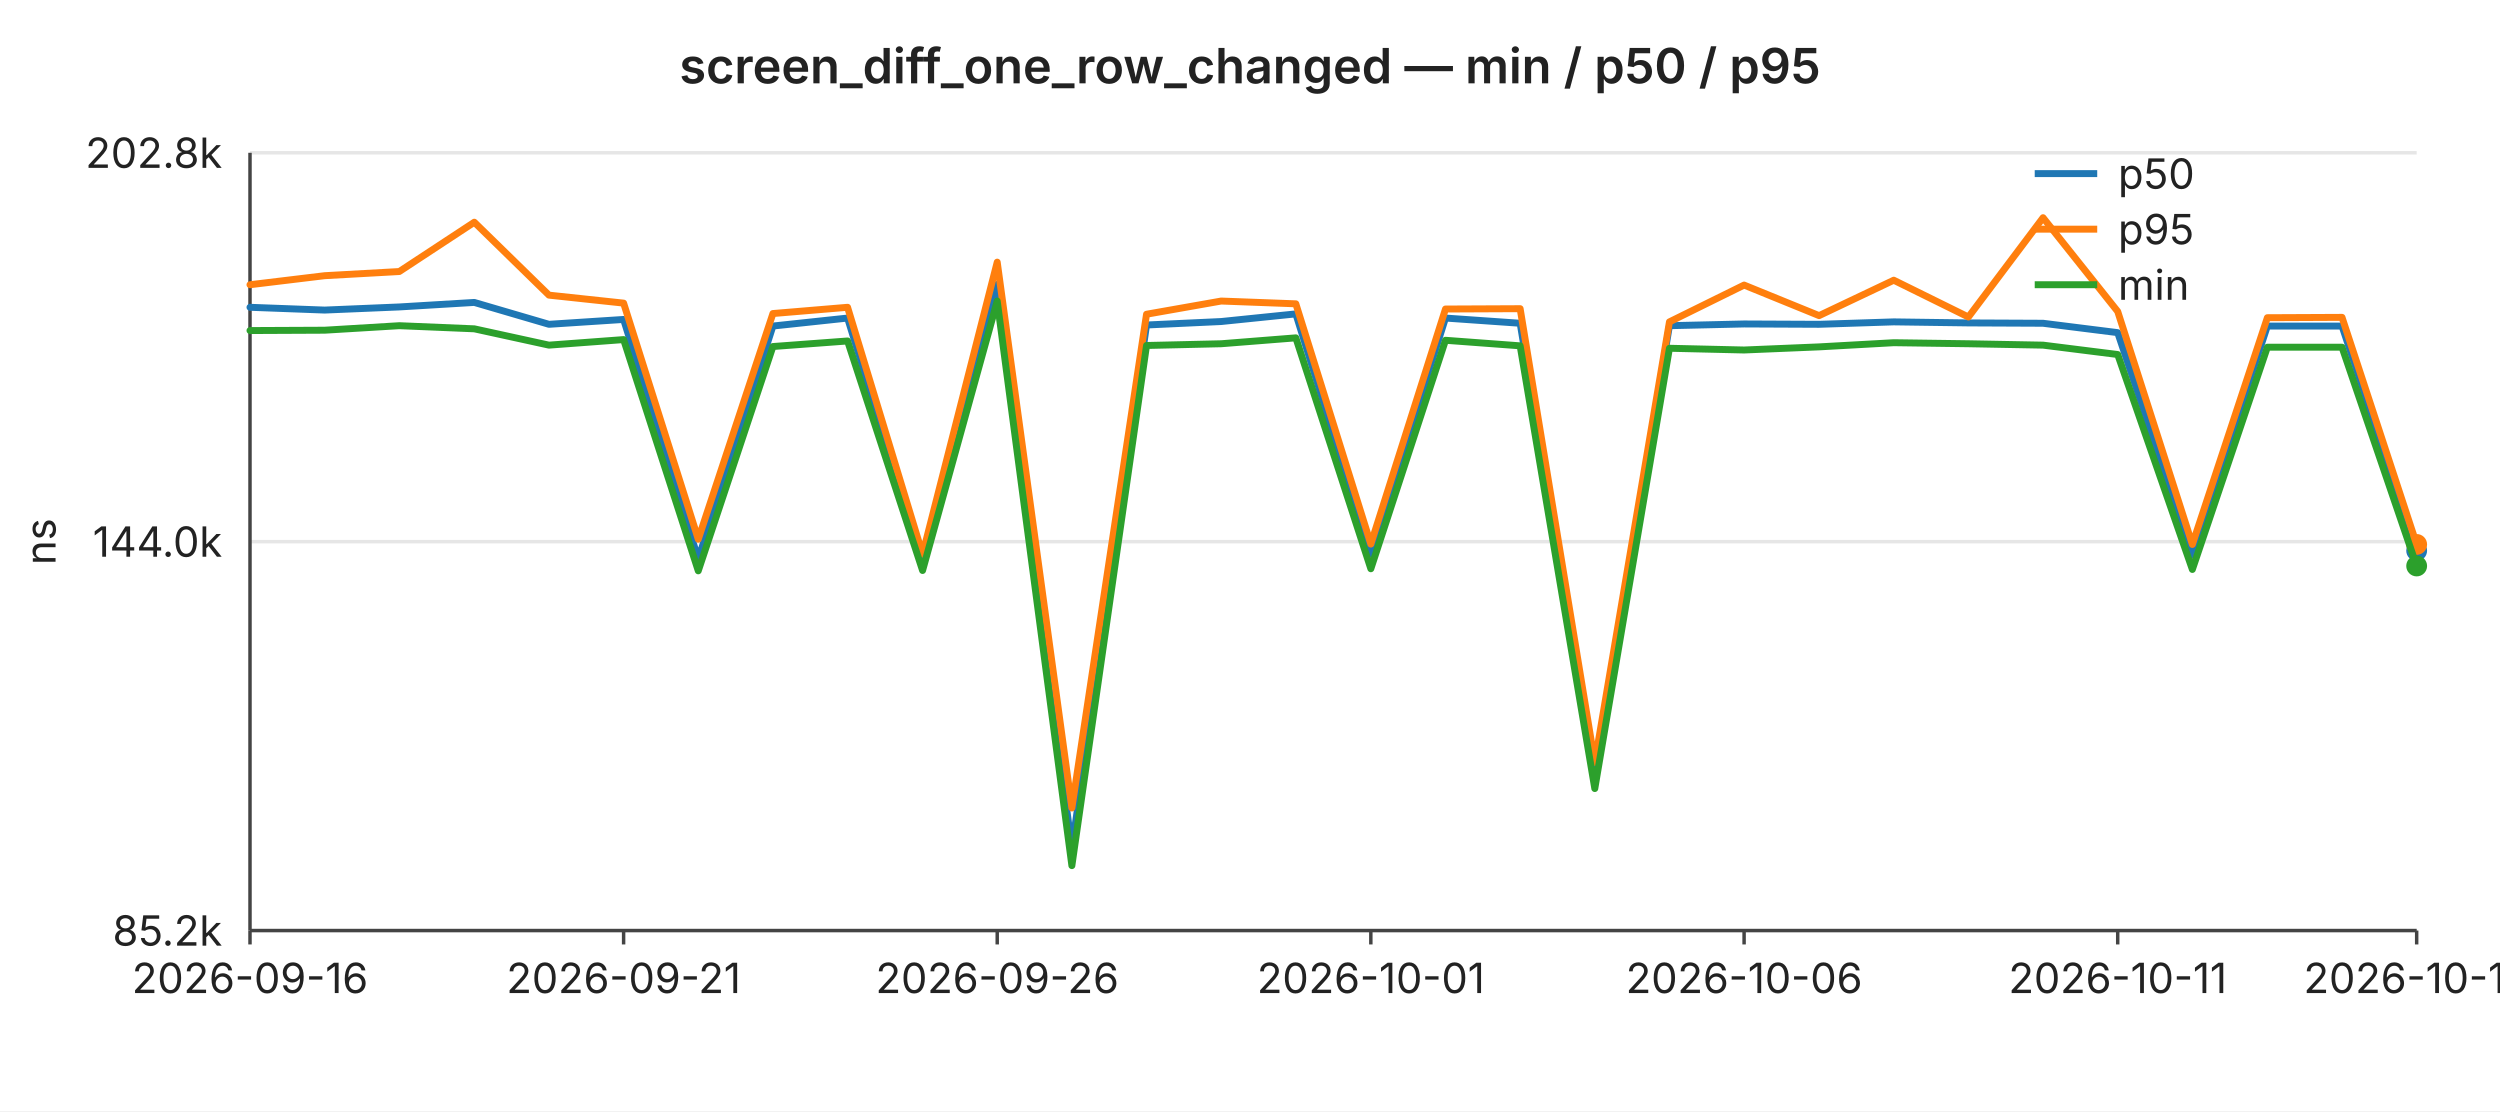
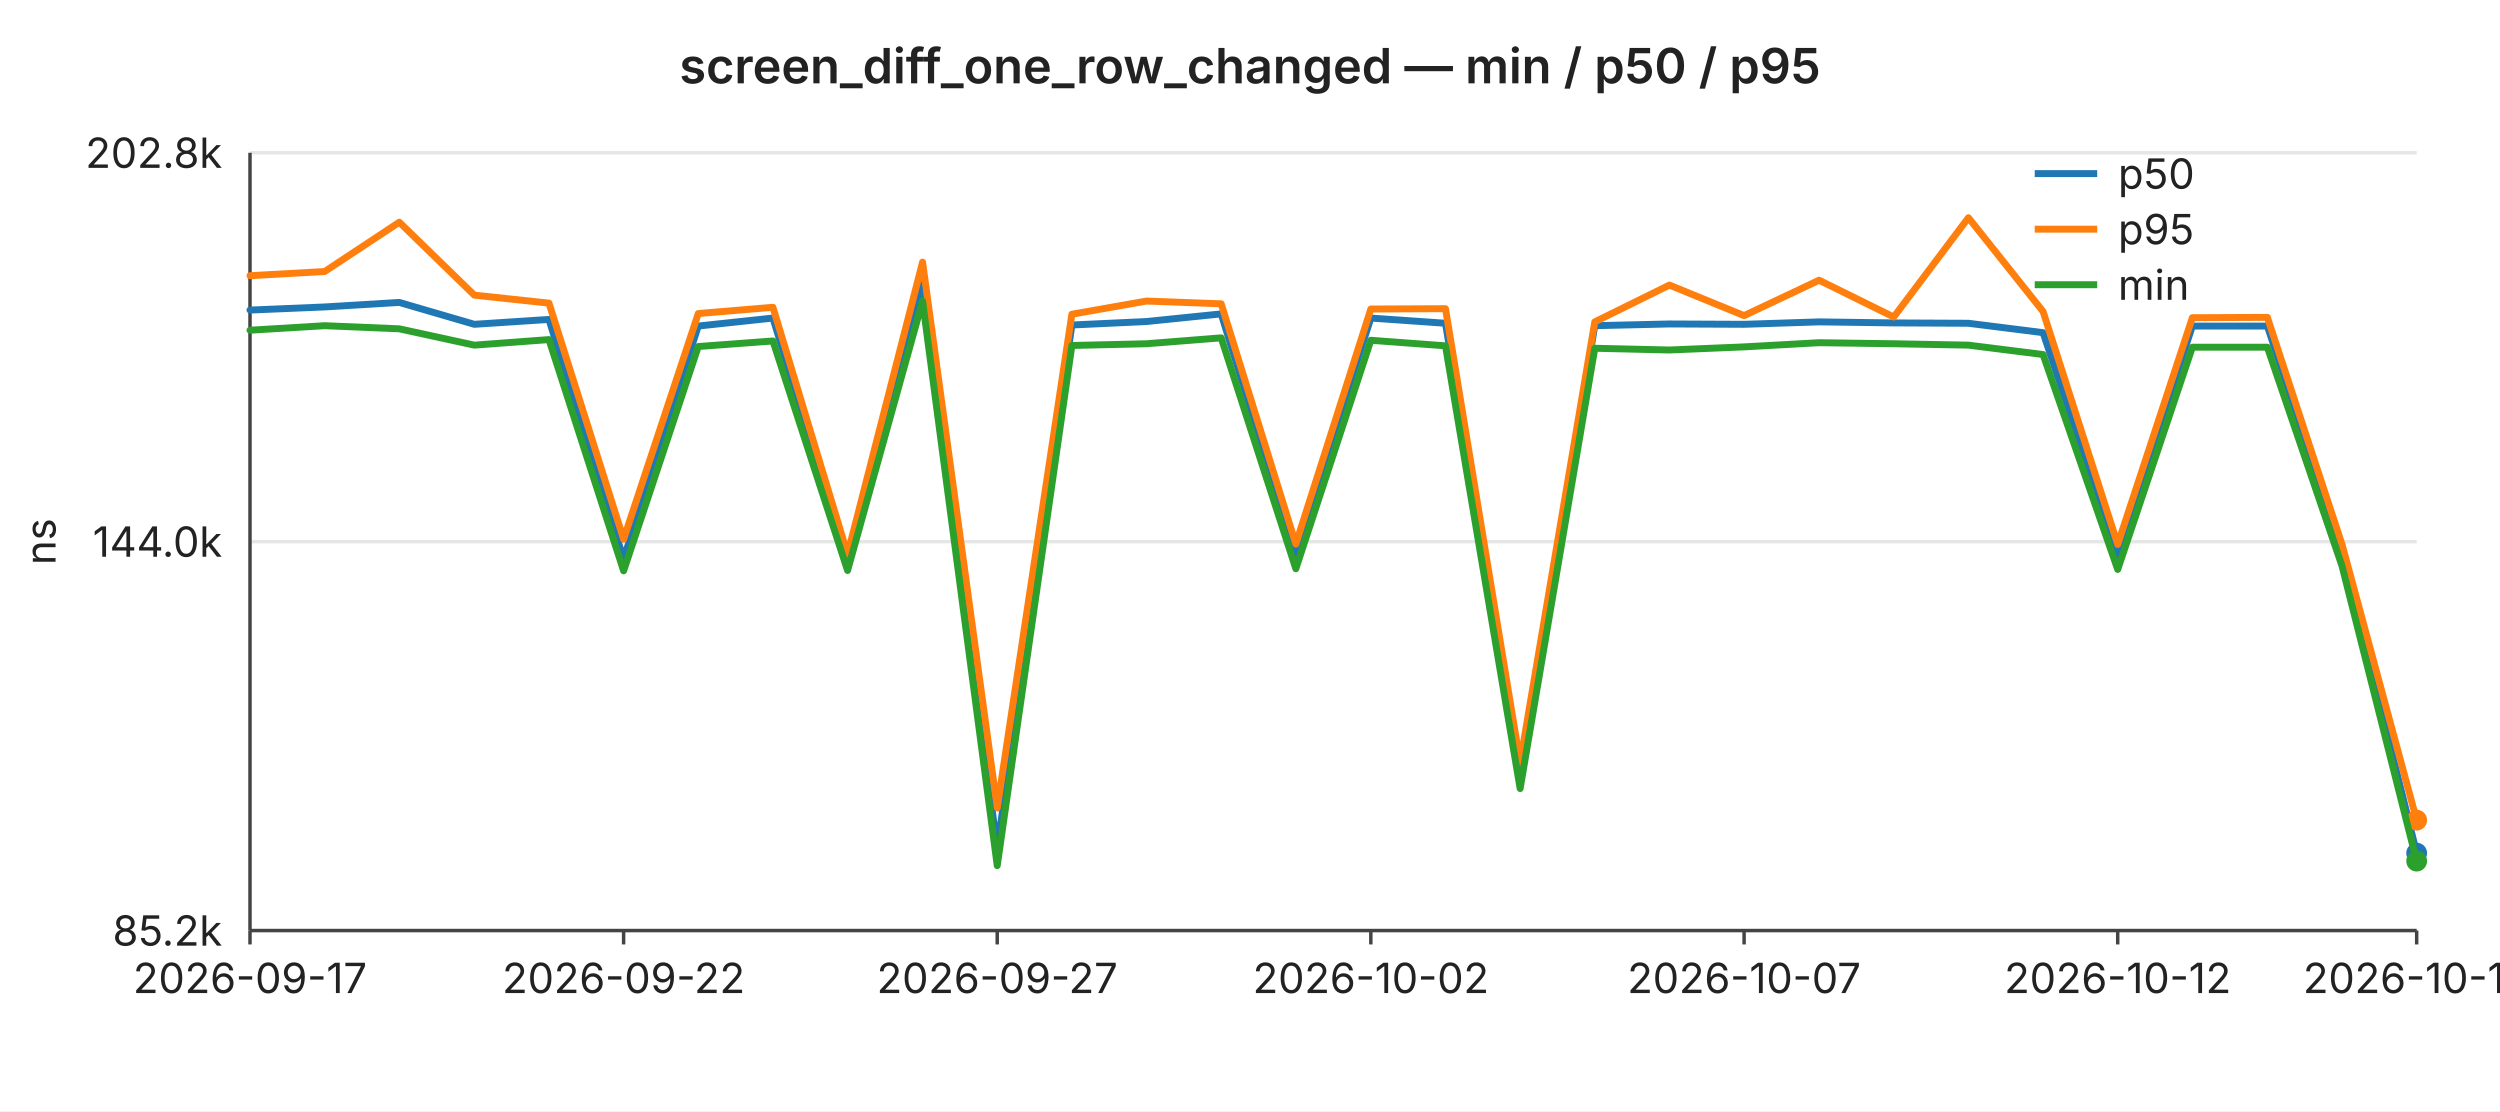
<svg xmlns="http://www.w3.org/2000/svg" width="720" height="320" viewBox="0 0 720 320" font-family="-apple-system,BlinkMacSystemFont,Segoe UI,sans-serif" font-size="12">
  <rect width="720" height="320" fill="#ffffff" />
  <text x="360" y="24" text-anchor="middle" font-size="14" font-weight="600" fill="#222">screen_diff_one_row_changed — min / p50 / p95</text>
  <line x1="72" y1="44.0" x2="696" y2="44.0" stroke="#e6e6e6" stroke-width="1" />
  <text x="64" y="44.0" text-anchor="end" dominant-baseline="middle" fill="#222">202.8k</text>
  <line x1="72" y1="156.0" x2="696" y2="156.0" stroke="#e6e6e6" stroke-width="1" />
  <text x="64" y="156.0" text-anchor="end" dominant-baseline="middle" fill="#222">144.0k</text>
  <line x1="72" y1="268.0" x2="696" y2="268.0" stroke="#e6e6e6" stroke-width="1" />
  <text x="64" y="268.0" text-anchor="end" dominant-baseline="middle" fill="#222">85.2k</text>
  <text x="16" y="156" text-anchor="middle" fill="#222" transform="rotate(-90 16 156)">ns</text>
  <line x1="72" y1="44" x2="72" y2="268" stroke="#444" stroke-width="1" />
  <line x1="72" y1="268" x2="696" y2="268" stroke="#444" stroke-width="1" />
  <line x1="72.0" y1="268" x2="72.0" y2="272" stroke="#444" stroke-width="1" />
-   <text x="72.0" y="286" text-anchor="middle" fill="#222">2026-09-16</text>
+   <text x="72.0" y="286" text-anchor="middle" fill="#222">2026-09-17</text>
  <line x1="179.6" y1="268" x2="179.6" y2="272" stroke="#444" stroke-width="1" />
-   <text x="179.6" y="286" text-anchor="middle" fill="#222">2026-09-21</text>
+   <text x="179.6" y="286" text-anchor="middle" fill="#222">2026-09-22</text>
  <line x1="287.2" y1="268" x2="287.2" y2="272" stroke="#444" stroke-width="1" />
-   <text x="287.2" y="286" text-anchor="middle" fill="#222">2026-09-26</text>
+   <text x="287.2" y="286" text-anchor="middle" fill="#222">2026-09-27</text>
  <line x1="394.8" y1="268" x2="394.8" y2="272" stroke="#444" stroke-width="1" />
-   <text x="394.8" y="286" text-anchor="middle" fill="#222">2026-10-01</text>
+   <text x="394.8" y="286" text-anchor="middle" fill="#222">2026-10-02</text>
  <line x1="502.3" y1="268" x2="502.3" y2="272" stroke="#444" stroke-width="1" />
-   <text x="502.3" y="286" text-anchor="middle" fill="#222">2026-10-06</text>
+   <text x="502.3" y="286" text-anchor="middle" fill="#222">2026-10-07</text>
  <line x1="609.9" y1="268" x2="609.9" y2="272" stroke="#444" stroke-width="1" />
-   <text x="609.9" y="286" text-anchor="middle" fill="#222">2026-10-11</text>
+   <text x="609.9" y="286" text-anchor="middle" fill="#222">2026-10-12</text>
  <line x1="696.0" y1="268" x2="696.0" y2="272" stroke="#444" stroke-width="1" />
-   <text x="696.0" y="286" text-anchor="middle" fill="#222">2026-10-15</text>
-   <polyline fill="none" stroke="#1f77b4" stroke-width="2" stroke-linejoin="round" stroke-linecap="round" points="72.0,88.5 93.5,89.3 115.0,88.4 136.6,87.1 158.1,93.4 179.6,92.0 201.1,161.0 222.6,93.9 244.1,91.6 265.7,161.4 287.2,81.9 308.7,244.3 330.2,93.6 351.7,92.6 373.2,90.4 394.8,159.6 416.3,91.6 437.8,93.1 459.3,222.9 480.8,93.8 502.3,93.3 523.9,93.4 545.4,92.7 566.9,93.0 588.4,93.1 609.9,95.8 631.4,159.9 653.0,93.9 674.5,93.9 696.0,158.6" />
-   <circle cx="696.0" cy="158.6" r="3" fill="#1f77b4" />
-   <polyline fill="none" stroke="#ff7f0e" stroke-width="2" stroke-linejoin="round" stroke-linecap="round" points="72.0,82.0 93.5,79.4 115.0,78.2 136.6,64.0 158.1,85.0 179.6,87.3 201.1,155.3 222.6,90.3 244.1,88.5 265.7,159.6 287.2,75.5 308.7,232.7 330.2,90.5 351.7,86.7 373.2,87.5 394.8,156.7 416.3,89.0 437.8,88.9 459.3,219.6 480.8,92.7 502.3,82.1 523.9,90.9 545.4,80.7 566.9,91.3 588.4,62.7 609.9,89.7 631.4,156.8 653.0,91.5 674.5,91.4 696.0,156.8" />
-   <circle cx="696.0" cy="156.8" r="3" fill="#ff7f0e" />
-   <polyline fill="none" stroke="#2ca02c" stroke-width="2" stroke-linejoin="round" stroke-linecap="round" points="72.0,95.2 93.5,95.1 115.0,93.8 136.6,94.7 158.1,99.4 179.6,97.8 201.1,164.4 222.6,99.8 244.1,98.2 265.7,164.3 287.2,86.7 308.7,249.3 330.2,99.5 351.7,99.0 373.2,97.3 394.8,163.8 416.3,98.0 437.8,99.6 459.3,227.1 480.8,100.3 502.3,100.8 523.9,99.9 545.4,98.7 566.9,99.0 588.4,99.4 609.9,102.1 631.4,164.0 653.0,100.0 674.5,100.0 696.0,163.0" />
-   <circle cx="696.0" cy="163.0" r="3" fill="#2ca02c" />
+   <text x="696.0" y="286" text-anchor="middle" fill="#222">2026-10-16</text>
+   <polyline fill="none" stroke="#1f77b4" stroke-width="2" stroke-linejoin="round" stroke-linecap="round" points="72.0,89.3 93.5,88.4 115.0,87.1 136.6,93.4 158.1,92.0 179.6,161.0 201.1,93.9 222.6,91.6 244.1,161.4 265.7,81.9 287.2,244.3 308.7,93.6 330.2,92.6 351.7,90.4 373.2,159.6 394.8,91.6 416.3,93.1 437.8,222.9 459.3,93.8 480.8,93.3 502.3,93.4 523.9,92.7 545.4,93.0 566.9,93.1 588.4,95.8 609.9,159.9 631.4,93.9 653.0,93.9 674.5,158.6 696.0,245.7" />
+   <circle cx="696.0" cy="245.7" r="3" fill="#1f77b4" />
+   <polyline fill="none" stroke="#ff7f0e" stroke-width="2" stroke-linejoin="round" stroke-linecap="round" points="72.0,79.4 93.5,78.2 115.0,64.0 136.6,85.0 158.1,87.3 179.6,155.3 201.1,90.3 222.6,88.5 244.1,159.6 265.7,75.5 287.2,232.7 308.7,90.5 330.2,86.7 351.7,87.5 373.2,156.7 394.8,89.0 416.3,88.9 437.8,219.6 459.3,92.7 480.8,82.1 502.3,90.9 523.9,80.7 545.4,91.3 566.9,62.7 588.4,89.7 609.9,156.8 631.4,91.5 653.0,91.4 674.5,156.8 696.0,236.2" />
+   <circle cx="696.0" cy="236.2" r="3" fill="#ff7f0e" />
+   <polyline fill="none" stroke="#2ca02c" stroke-width="2" stroke-linejoin="round" stroke-linecap="round" points="72.0,95.1 93.5,93.8 115.0,94.7 136.6,99.4 158.1,97.8 179.6,164.4 201.1,99.8 222.6,98.2 244.1,164.3 265.7,86.7 287.2,249.3 308.7,99.5 330.2,99.0 351.7,97.3 373.2,163.8 394.8,98.0 416.3,99.6 437.8,227.1 459.3,100.3 480.8,100.8 502.3,99.9 523.9,98.7 545.4,99.0 566.9,99.4 588.4,102.1 609.9,164.0 631.4,100.0 653.0,100.0 674.5,163.0 696.0,248.0" />
+   <circle cx="696.0" cy="248.0" r="3" fill="#2ca02c" />
  <line x1="586" y1="50" x2="604" y2="50" stroke="#1f77b4" stroke-width="2" />
  <text x="610" y="50" dominant-baseline="middle" fill="#222">p50</text>
  <line x1="586" y1="66" x2="604" y2="66" stroke="#ff7f0e" stroke-width="2" />
  <text x="610" y="66" dominant-baseline="middle" fill="#222">p95</text>
  <line x1="586" y1="82" x2="604" y2="82" stroke="#2ca02c" stroke-width="2" />
  <text x="610" y="82" dominant-baseline="middle" fill="#222">min</text>
</svg>
